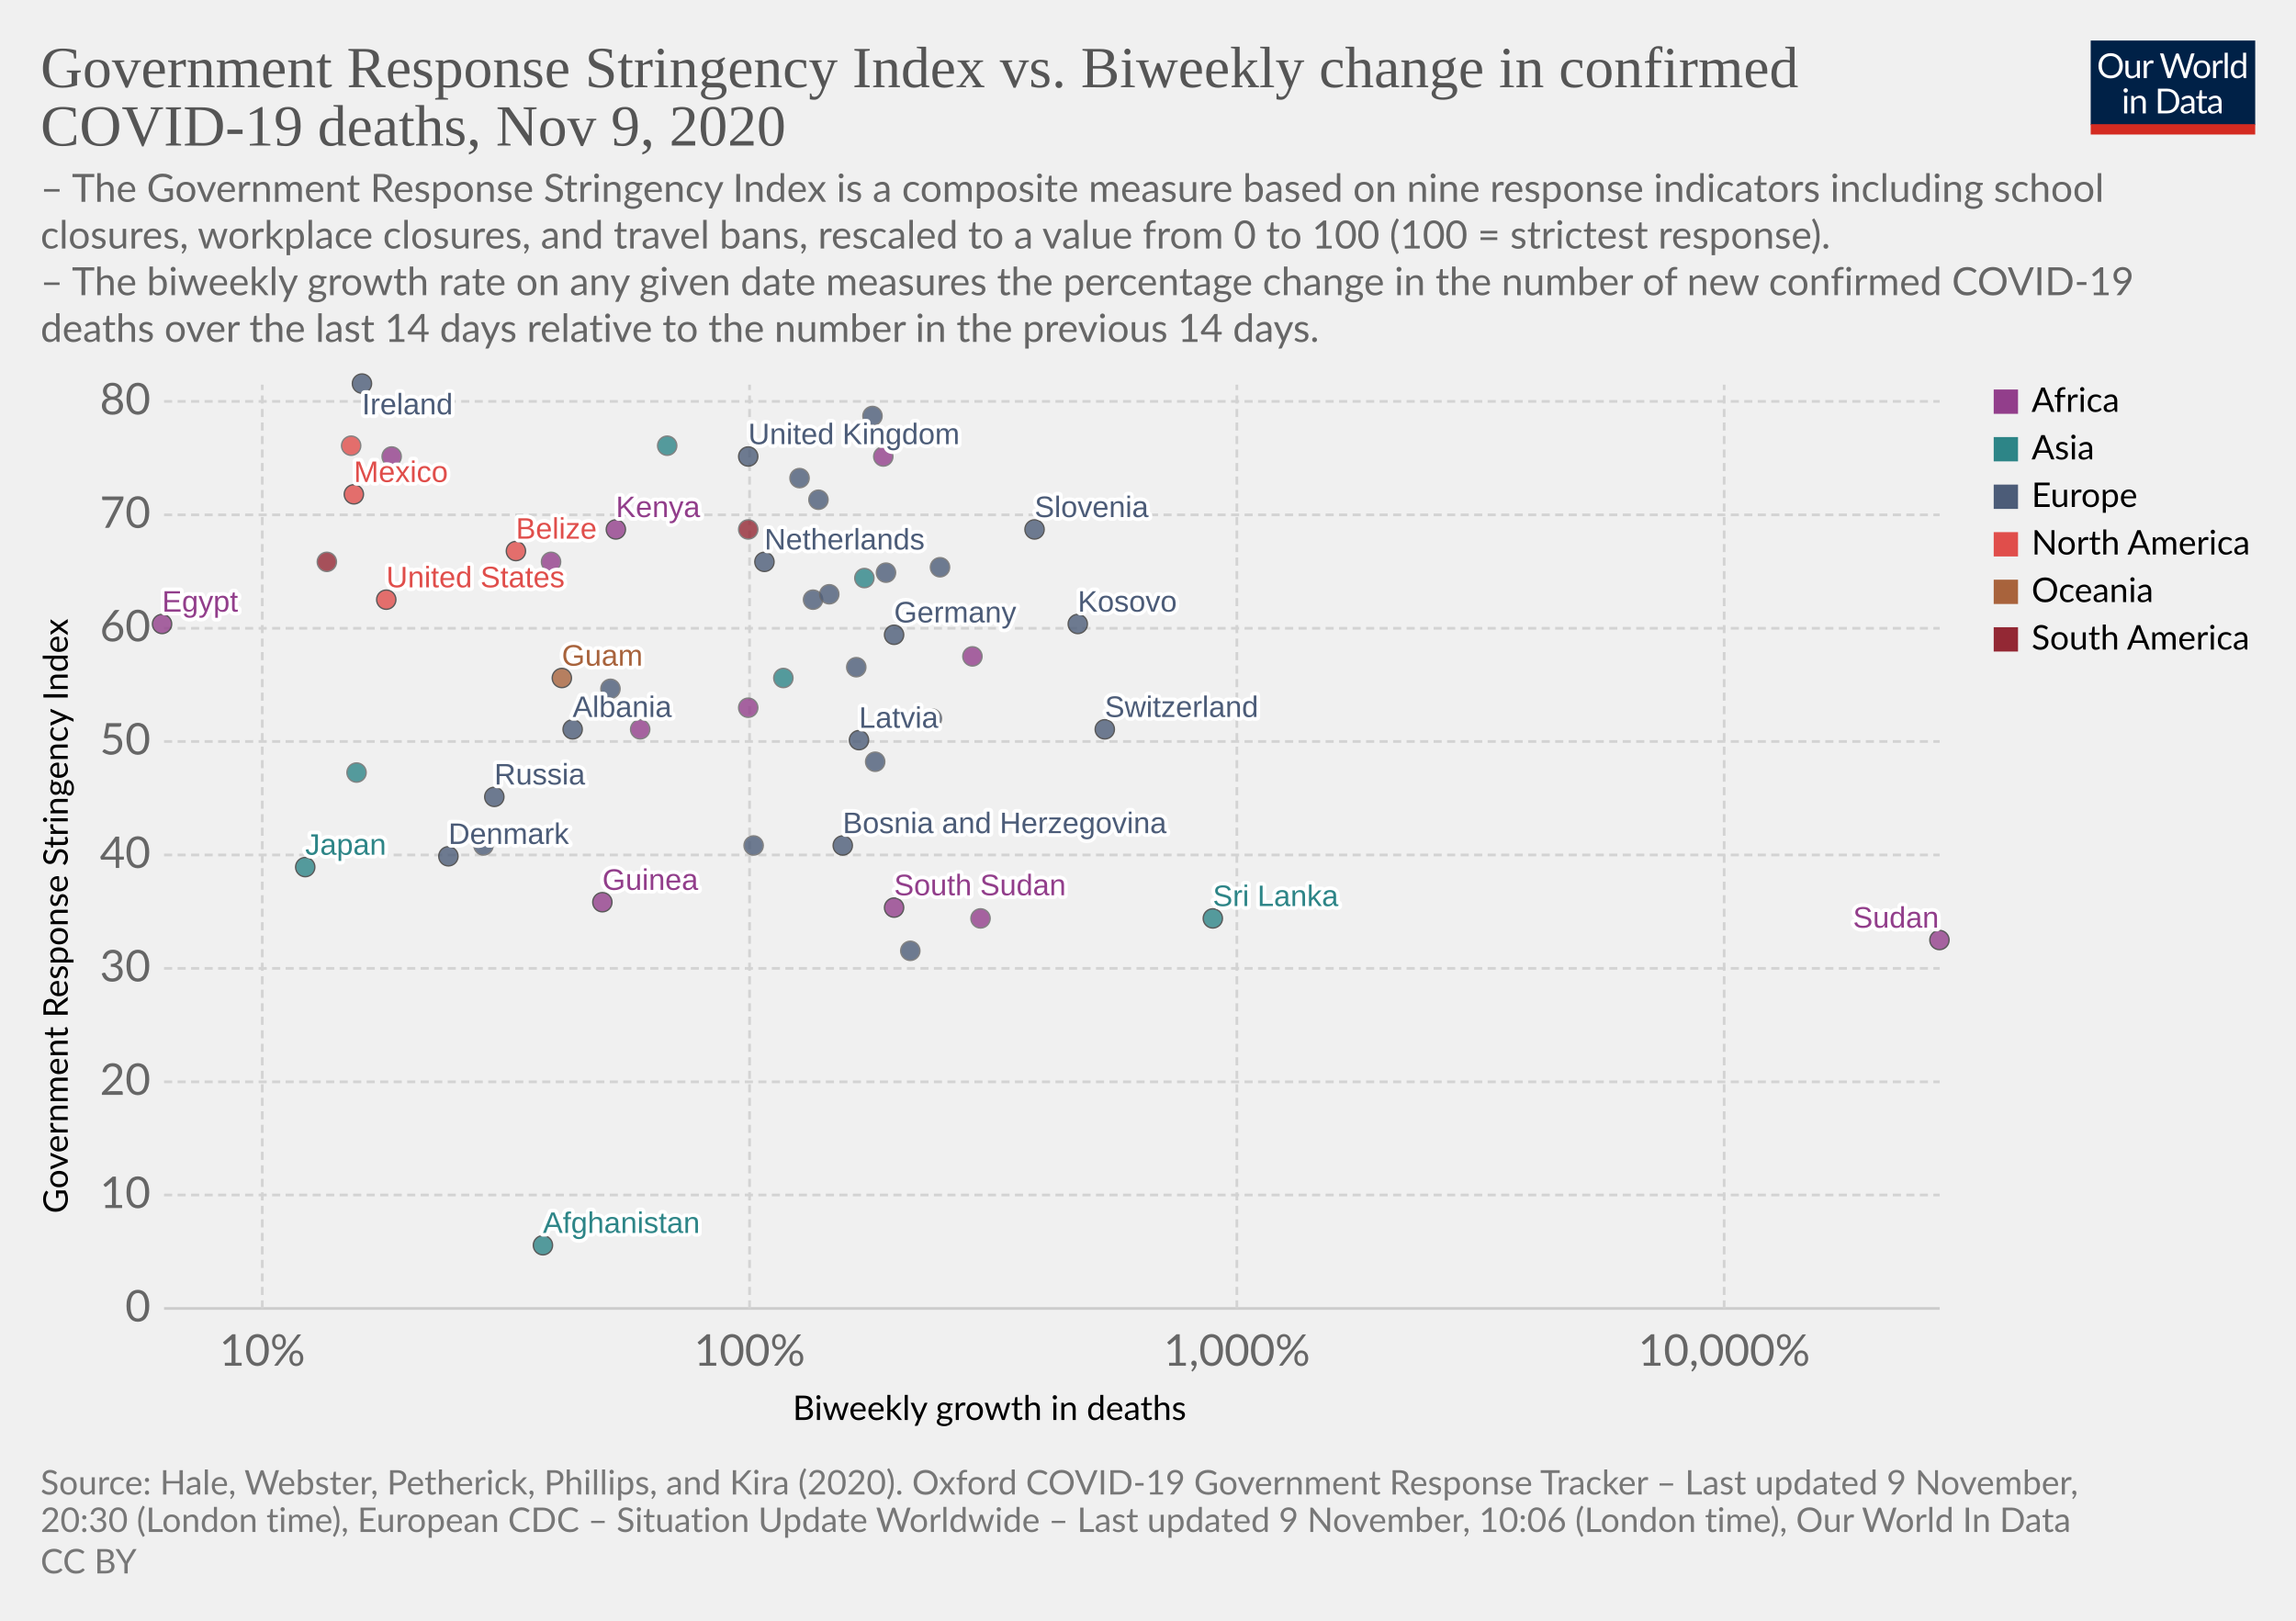
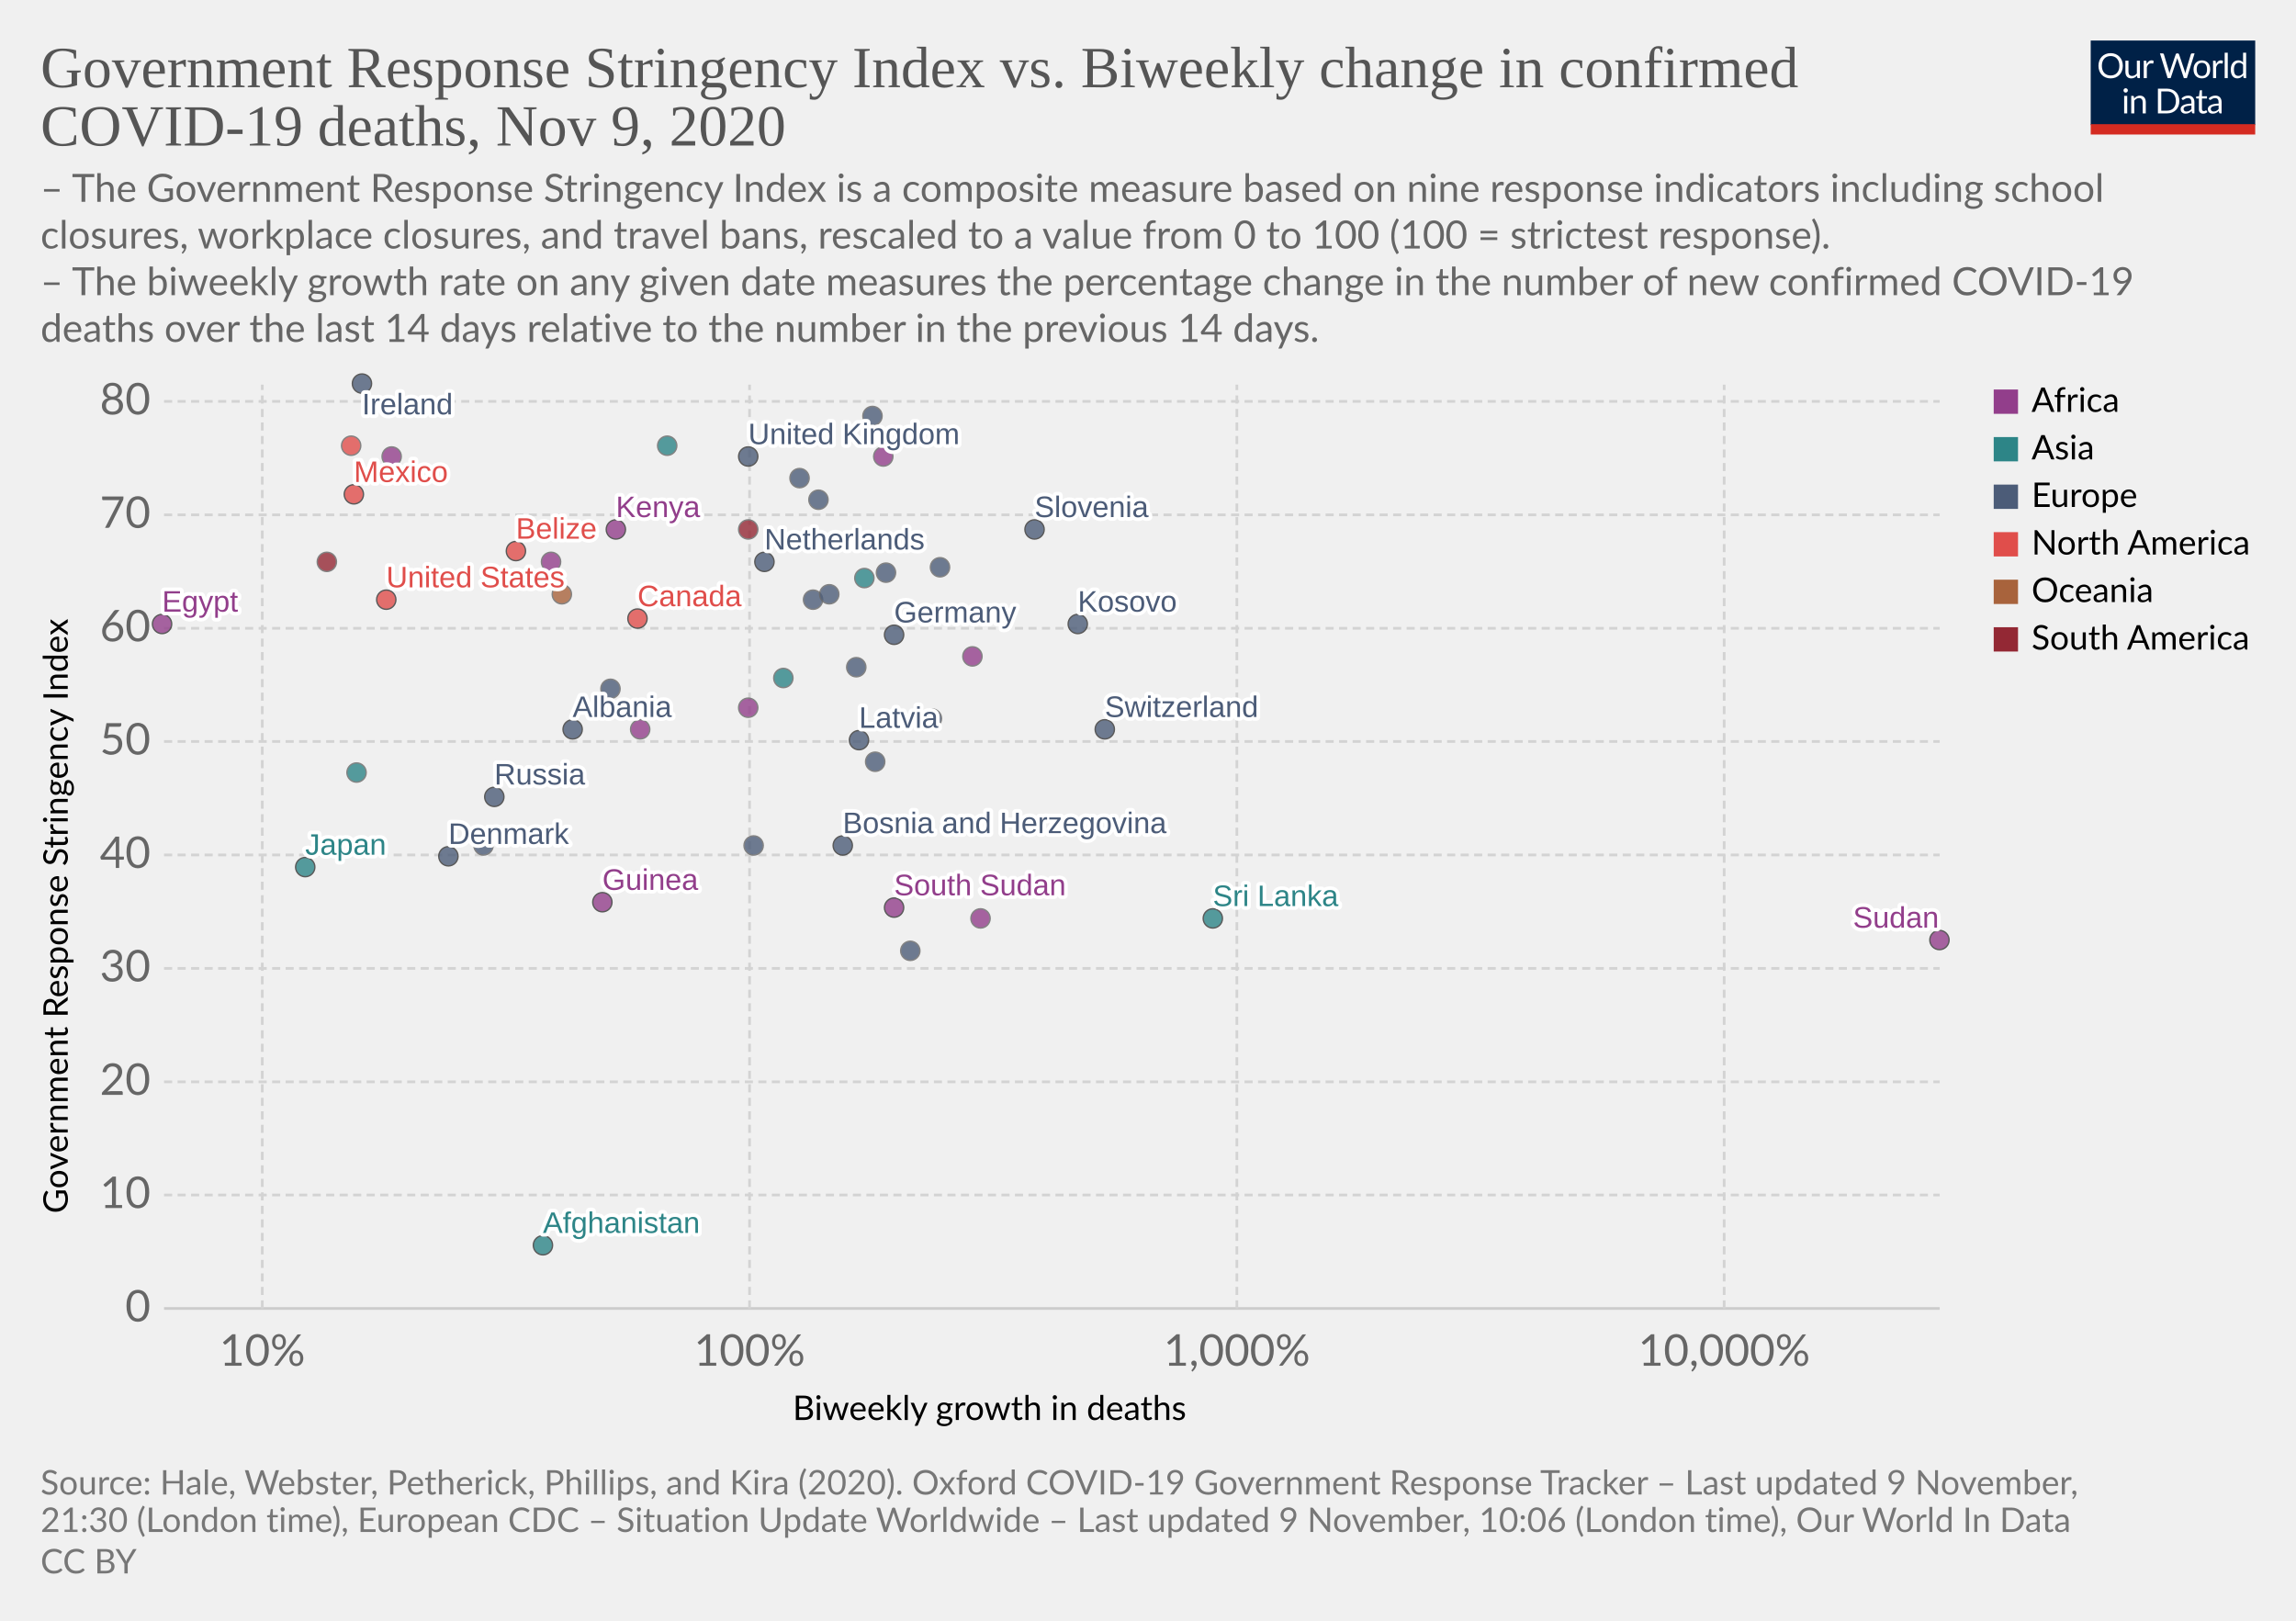
<svg xmlns="http://www.w3.org/2000/svg" version="1.1" style="background-color:#fff;-webkit-font-smoothing:antialiased" width="850" height="600" viewBox="0 0 850 600" font-family="Lato,'Helvetica Neue',Helvetica,Arial,sans-serif" font-size="18" text-rendering="optimizeLegibility">
  <g class="HeaderView">
    <g transform="matrix(.29 0 0 .29 774 15)">
      <svg width="210" height="120" viewBox="0 0 210 120" fill="none">
        <g clip-path="url(#clip0)">
          <path d="M0 0h210v107.89H0V0z" fill="#002147" />
          <path d="M40.98 32.25c0 2.36-.38 4.53-1.12 6.51a14.26 14.26 0 01-8.1 8.4c-1.9.78-4.02 1.17-6.34 1.17a16.6 16.6 0 01-6.33-1.17 14.31 14.31 0 01-8.08-8.4 18.29 18.29 0 01-1.12-6.51c0-2.36.38-4.53 1.12-6.5a14.32 14.32 0 018.07-8.44c1.92-.8 4.03-1.19 6.34-1.19 2.32 0 4.43.4 6.34 1.19 1.92.8 3.56 1.9 4.93 3.34a14.87 14.87 0 013.17 5.1 18.1 18.1 0 011.12 6.5zm-4.38 0c0-1.94-.26-3.68-.8-5.22a10.91 10.91 0 00-2.24-3.89 9.68 9.68 0 00-3.52-2.46 11.95 11.95 0 00-4.62-.86c-1.68 0-3.21.28-4.6.86a9.88 9.88 0 00-3.54 2.46 10.91 10.91 0 00-2.24 3.9c-.53 1.53-.8 3.27-.8 5.2 0 1.94.27 3.68.8 5.22a11.17 11.17 0 002.24 3.9 10.01 10.01 0 003.55 2.44c1.38.56 2.9.83 4.6.83 1.7 0 3.24-.27 4.61-.83a9.8 9.8 0 003.52-2.44 11.17 11.17 0 002.25-3.9c.53-1.54.8-3.28.8-5.21zm26.22-6.54V48H60.5c-.56 0-.9-.27-1.05-.81l-.31-2.4a12.45 12.45 0 01-3.26 2.6c-1.2.64-2.58.96-4.13.96-1.22 0-2.3-.2-3.24-.6a6.52 6.52 0 01-2.33-1.7 7.37 7.37 0 01-1.43-2.67c-.3-1.04-.46-2.2-.46-3.45V25.7h3.91v14.22c0 1.68.38 2.99 1.15 3.91.77.93 1.96 1.39 3.54 1.39 1.16 0 2.24-.27 3.23-.82a10.42 10.42 0 002.8-2.28V25.7h3.91zm8.61 4.47a9.94 9.94 0 012.6-3.56 5.64 5.64 0 013.76-1.3c.47 0 .92.05 1.34.15.44.1.83.27 1.17.49l-.3 2.92c-.09.37-.3.55-.66.55-.2 0-.5-.04-.9-.13a6.21 6.21 0 00-3.24.18c-.54.2-1.03.5-1.47.92-.42.4-.81.9-1.17 1.5-.33.58-.64 1.26-.92 2.02V48H67.7V25.71h2.25c.42 0 .72.08.88.25.16.16.27.44.33.83l.26 3.39zm61.16-13.7L122.75 48h-3.82l-7.99-24.05a21.95 21.95 0 01-.42-1.58 38.36 38.36 0 01-.44 1.58L102.05 48h-3.83L88.4 16.47h3.54c.38 0 .7.1.95.29.26.2.43.43.5.73l6.52 21.9c.1.4.2.83.28 1.28.1.46.2.94.29 1.46l.3-1.46c.12-.47.25-.9.38-1.27l7.41-21.91c.1-.25.26-.48.51-.69.27-.22.58-.33.95-.33h1.23c.38 0 .69.1.92.29.24.2.41.43.53.73l7.4 21.9a28.4 28.4 0 01.68 2.62 29.52 29.52 0 01.52-2.61l6.54-21.91c.07-.27.23-.5.48-.7.27-.21.58-.32.95-.32h3.32zm9.35 8.88c1.63 0 3.1.27 4.4.82a9.43 9.43 0 015.46 5.94c.5 1.4.74 2.98.74 4.73 0 1.76-.25 3.34-.74 4.75a9.43 9.43 0 01-5.46 5.92c-1.3.52-2.77.79-4.4.79-1.64 0-3.12-.27-4.44-.8a9.42 9.42 0 01-3.35-2.3c-.92-1-1.63-2.2-2.13-3.61-.49-1.41-.73-3-.73-4.75s.24-3.33.73-4.73c.5-1.43 1.2-2.64 2.13-3.63a9.4 9.4 0 013.35-2.31c1.32-.55 2.8-.82 4.44-.82zm0 19.89c2.2 0 3.84-.73 4.93-2.2 1.08-1.48 1.63-3.54 1.63-6.18 0-2.66-.55-4.72-1.63-6.2-1.09-1.49-2.73-2.23-4.93-2.23-1.12 0-2.09.2-2.93.57a5.7 5.7 0 00-2.06 1.65 7.5 7.5 0 00-1.24 2.67c-.26 1.04-.4 2.22-.4 3.54 0 2.64.55 4.7 1.64 6.18 1.1 1.47 2.76 2.2 4.99 2.2zm17.97-15.07a9.94 9.94 0 012.6-3.56 5.64 5.64 0 013.76-1.3c.47 0 .91.05 1.34.15.44.1.83.27 1.16.49l-.28 2.92c-.09.37-.31.55-.66.55-.2 0-.5-.04-.9-.13a6.2 6.2 0 00-3.24.18c-.54.2-1.03.5-1.47.92-.43.4-.82.9-1.17 1.5a13.1 13.1 0 00-.92 2.02V48h-3.94V25.71h2.24c.43 0 .72.08.88.25.17.16.28.44.33.83l.27 3.39zm15.04-14.59V48h-3.92V15.6h3.92zm19.55 15.43a6.22 6.22 0 00-2.38-2.05 6.7 6.7 0 00-2.86-.6c-2.07 0-3.66.75-4.77 2.23-1.12 1.48-1.68 3.6-1.68 6.33 0 1.46.13 2.7.38 3.74a7.29 7.29 0 001.1 2.56 4.35 4.35 0 001.78 1.45c.7.3 1.5.46 2.4.46 1.29 0 2.41-.3 3.36-.88a9.6 9.6 0 002.67-2.49V31.02zm3.91-15.43V48h-2.33c-.56 0-.9-.27-1.06-.81l-.35-2.71a12.13 12.13 0 01-3.25 2.77 8.28 8.28 0 01-4.23 1.06 7.31 7.31 0 01-6.14-2.9c-.73-.96-1.3-2.15-1.69-3.57a18.35 18.35 0 01.07-9.48 11.29 11.29 0 011.89-3.7 8.7 8.7 0 017.06-3.34 7.96 7.96 0 016.12 2.62V15.59h3.91zM46.61 70.71V93H42.7V70.71h3.91zm.84-7c0 .39-.08.75-.24 1.09a2.81 2.81 0 01-1.52 1.47 2.67 2.67 0 01-2.16 0 2.9 2.9 0 01-1.45-1.47 2.67 2.67 0 010-2.16c.15-.35.35-.65.6-.9.25-.27.53-.47.85-.62a2.67 2.67 0 012.16 0c.35.15.65.35.9.62.27.25.47.55.62.9.16.34.24.7.24 1.08zm7.97 10.24c.49-.54 1-1.04 1.54-1.48a9.85 9.85 0 013.66-1.84 8.96 8.96 0 015.43.35c.94.4 1.72.97 2.33 1.71a7.36 7.36 0 011.43 2.67c.32 1.04.49 2.19.49 3.45V93h-3.94V78.81c0-1.69-.4-3-1.17-3.92-.76-.93-1.93-1.4-3.5-1.4a6.6 6.6 0 00-3.25.83c-1 .56-1.92 1.31-2.77 2.27V93h-3.94V70.71h2.35c.56 0 .9.28 1.04.82l.3 2.42zm57.7 3.3c0 2.36-.37 4.5-1.11 6.44a14.3 14.3 0 01-3.17 4.98 14.1 14.1 0 01-4.93 3.2c-1.9.76-4.02 1.13-6.33 1.13H85.8V61.47h11.77c2.31 0 4.42.39 6.33 1.15a13.8 13.8 0 018.1 8.18 17.75 17.75 0 011.12 6.45zm-4.37 0c0-1.94-.26-3.67-.8-5.2a10.94 10.94 0 00-2.23-3.87 9.57 9.57 0 00-3.53-2.42 12.23 12.23 0 00-4.61-.83h-7.5v24.62h7.5c1.7 0 3.24-.28 4.61-.84a9.7 9.7 0 003.53-2.4 10.94 10.94 0 002.24-3.87c.53-1.53.8-3.26.8-5.2zm19.8 5.72c-1.8.06-3.34.2-4.62.44-1.26.22-2.3.51-3.1.88-.8.36-1.37.8-1.74 1.3-.35.5-.53 1.05-.53 1.67 0 .58.1 1.1.3 1.52a3 3 0 00.76 1.05c.34.27.73.46 1.17.6.45.11.94.17 1.45.17a7.28 7.28 0 003.5-.81 11.95 11.95 0 002.82-2.2v-4.62zm-12.65-9.11a12.73 12.73 0 013.98-2.66c1.43-.59 3-.88 4.73-.88 1.25 0 2.36.2 3.33.61a6.81 6.81 0 013.94 4.38c.33 1.04.5 2.19.5 3.43V93h-1.74a1.8 1.8 0 01-.88-.18c-.2-.13-.36-.38-.48-.74l-.44-2.12c-.59.55-1.16 1.03-1.72 1.46a9.48 9.48 0 01-3.74 1.7c-.69.15-1.46.23-2.3.23-.87 0-1.69-.12-2.45-.35a5.34 5.34 0 01-3.34-2.93 6.64 6.64 0 01-.49-2.64c0-.88.25-1.72.73-2.53a6.33 6.33 0 012.35-2.17c1.09-.63 2.5-1.15 4.25-1.54 1.75-.41 3.89-.65 6.42-.7v-1.75c0-1.73-.37-3.03-1.12-3.91-.75-.9-1.84-1.34-3.28-1.34-.97 0-1.78.12-2.44.37-.64.23-1.2.5-1.7.81l-1.23.82c-.33.23-.67.35-1 .35-.27 0-.5-.07-.69-.2a2.1 2.1 0 01-.48-.53l-.7-1.25zm27.67 19.5c-1.76 0-3.12-.5-4.07-1.48-.94-.98-1.41-2.4-1.41-4.25V74h-2.68a.9.9 0 01-.6-.2c-.16-.14-.24-.36-.24-.66v-1.56l3.65-.46.9-6.89a.9.9 0 01.29-.52.88.88 0 01.62-.22H142v7.67h6.44V74H142v13.38c0 .94.22 1.63.68 2.09.45.45 1.04.68 1.76.68a3.21 3.21 0 001.85-.53l.55-.35c.16-.12.3-.18.41-.18.2 0 .4.13.55.38l1.15 1.87a7.45 7.45 0 01-2.44 1.5c-.96.35-1.94.52-2.95.52zm19.68-10.4c-1.8.07-3.34.21-4.62.45-1.26.22-2.3.51-3.1.88-.8.36-1.37.8-1.74 1.3-.35.5-.53 1.05-.53 1.67 0 .58.1 1.1.3 1.52.18.42.44.77.76 1.05.34.27.73.46 1.17.6.45.11.94.17 1.45.17a7.3 7.3 0 003.5-.81 12.04 12.04 0 002.82-2.2v-4.62zm-12.65-9.1a12.72 12.72 0 013.99-2.66c1.42-.59 3-.88 4.72-.88 1.25 0 2.36.2 3.33.61a6.81 6.81 0 013.94 4.38c.33 1.04.5 2.19.5 3.43V93h-1.74a1.8 1.8 0 01-.88-.18c-.2-.13-.36-.38-.48-.74l-.44-2.12c-.59.55-1.16 1.03-1.72 1.46a9.48 9.48 0 01-3.74 1.7c-.69.15-1.46.23-2.3.23-.87 0-1.69-.12-2.45-.35a5.33 5.33 0 01-3.34-2.93 6.62 6.62 0 01-.49-2.64c0-.88.25-1.72.73-2.53a6.33 6.33 0 012.35-2.17c1.09-.63 2.5-1.15 4.25-1.54a31.2 31.2 0 016.42-.7v-1.75c0-1.73-.37-3.03-1.12-3.91-.75-.9-1.84-1.34-3.28-1.34-.97 0-1.78.12-2.44.37-.64.23-1.2.5-1.7.81-.46.3-.87.57-1.22.82-.34.23-.68.35-1.02.35-.26 0-.49-.07-.68-.2a1.88 1.88 0 01-.48-.53l-.7-1.25z" fill="#fff" />
          <path fill="#D42B21" d="M0 106.79h210V120H0z" />
        </g>
        <defs>
          <clipPath id="clip0">
            <path fill="#fff" d="M0 0h210v120H0z" />
          </clipPath>
        </defs>
      </svg>
    </g>
    <a href="https://ourworldindata.org/grapher/stringency-index-vs-biweekly-covid-deaths?time=latest" target="_blank" rel="noopener" font-family="&quot;Playfair Display&quot;,Georgia,&quot;Times New Roman&quot;,serif">
      <text font-size="21.6" x="15" y="32.3" fill="#555">
        <tspan x="15" y="32.28">Government Response Stringency Index vs. Biweekly change in confirmed</tspan>
        <tspan x="15" y="53.88">COVID-19 deaths, Nov 9, 2020</tspan>
      </text>
    </a>
    <text font-size="14.4" x="15" y="74.7" fill="#666">
      <tspan x="15" y="74.72">– The Government Response Stringency Index is a composite measure based on nine response indicators including school</tspan>
      <tspan x="15" y="92">closures, workplace closures, and travel bans, rescaled to a value from 0 to 100 (100 = strictest response).</tspan>
      <tspan x="15" y="109.28"> – The biweekly growth rate on any given date measures the percentage change in the number of new confirmed COVID-19</tspan>
      <tspan x="15" y="126.56">deaths over the last 14 days relative to the number in the previous 14 days.</tspan>
    </text>
  </g>
  <g class="ScatterPlot">
    <g class="DualAxisView">
      <g class="HorizontalAxis">
        <text font-size="12.6" x="293.5" y="525.7">
          <tspan x="293.47" y="525.68">Biweekly growth in deaths</tspan>
        </text>
        <text x="97.1" y="505.6" fill="#666" text-anchor="middle" font-size="16.2">10%</text>
        <text x="277.5" y="505.6" fill="#666" text-anchor="middle" font-size="16.2">100%</text>
        <text x="457.9" y="505.6" fill="#666" text-anchor="middle" font-size="16.2">1,000%</text>
        <text x="638.3" y="505.6" fill="#666" text-anchor="middle" font-size="16.2">10,000%</text>
      </g>
      <g class="VerticalAxis">
        <text font-size="12.6" x="-449.2" y="25.1" transform="rotate(-90)">
          <tspan x="-449.2" y="25.08">Government Response Stringency Index</tspan>
        </text>
        <text x="55.74" y="484.4" fill="#666" dominant-baseline="middle" text-anchor="end" font-size="16.2">0</text>
        <text x="55.74" y="442.4" fill="#666" dominant-baseline="middle" text-anchor="end" font-size="16.2">10</text>
        <text x="55.74" y="400.5" fill="#666" dominant-baseline="middle" text-anchor="end" font-size="16.2">20</text>
        <text x="55.74" y="358.5" fill="#666" dominant-baseline="middle" text-anchor="end" font-size="16.2">30</text>
        <text x="55.74" y="316.5" fill="#666" dominant-baseline="middle" text-anchor="end" font-size="16.2">40</text>
        <text x="55.74" y="274.5" fill="#666" dominant-baseline="middle" text-anchor="end" font-size="16.2">50</text>
        <text x="55.74" y="232.6" fill="#666" dominant-baseline="middle" text-anchor="end" font-size="16.2">60</text>
        <text x="55.74" y="190.6" fill="#666" dominant-baseline="middle" text-anchor="end" font-size="16.2">70</text>
        <text x="55.74" y="148.6" fill="#666" dominant-baseline="middle" text-anchor="end" font-size="16.2">80</text>
      </g>
      <g class="AxisGridLines horizontalLines">
        <path stroke="#ccc" d="M60.74 484.4h657.35" />
        <path stroke="#d3d3d3" stroke-dasharray="3,2" d="M60.74 442.4h657.35M60.74 400.5h657.35M60.74 358.5h657.35M60.74 316.5h657.35M60.74 274.5h657.35M60.74 232.6h657.35M60.74 190.6h657.35M60.74 148.6h657.35" />
      </g>
      <g class="AxisGridLines verticalLines" stroke="#d3d3d3" stroke-dasharray="3,2">
        <path d="M97.1 484.4v-342M277.5 484.4v-342M457.9 484.4v-342M638.3 484.4v-342" />
      </g>
    </g>
    <g class="PointsWithLabels clickable" clip-path="url(#a)" font-family="Arial, sans-serif">
      <path fill="rgba(255,255,255,0)" d="M60.74 142.4h657.35v342H60.74z" />
      <defs>
        <clipPath id="a">
          <path d="M50.74 132.4h677.35v362H50.74z" />
        </clipPath>
      </defs>
      <g class="key-United-Kingdom_0">
        <circle cx="277" cy="169" r="3.57" fill="#4C5C78" opacity=".8" stroke="#333" stroke-width=".5" />
      </g>
      <g class="key-Ireland_0">
        <circle cx="134" cy="142" r="3.57" fill="#4C5C78" opacity=".8" stroke="#333" stroke-width=".5" />
      </g>
      <g class="key-France_0">
        <circle cx="323" cy="154" r="3.57" fill="#4C5C78" opacity=".8" stroke="#666" stroke-width=".5" />
      </g>
      <g class="key-Netherlands_0">
        <circle cx="283" cy="208" r="3.57" fill="#4C5C78" opacity=".8" stroke="#333" stroke-width=".5" />
      </g>
      <g class="key-Germany_0">
        <circle cx="331" cy="235" r="3.57" fill="#4C5C78" opacity=".8" stroke="#333" stroke-width=".5" />
      </g>
      <g class="key-Switzerland_0">
        <circle cx="409" cy="270" r="3.57" fill="#4C5C78" opacity=".8" stroke="#333" stroke-width=".5" />
      </g>
      <g class="key-Italy_0">
        <circle cx="348" cy="210" r="3.57" fill="#4C5C78" opacity=".8" stroke="#666" stroke-width=".5" />
      </g>
      <g class="key-Poland_0">
        <circle cx="303" cy="185" r="3.57" fill="#4C5C78" opacity=".8" stroke="#666" stroke-width=".5" />
      </g>
      <g class="key-Russia_0">
        <circle cx="183" cy="295" r="3.57" fill="#4C5C78" opacity=".8" stroke="#333" stroke-width=".5" />
      </g>
      <g class="key-United-States_0">
        <circle cx="143" cy="222" r="3.57" fill="#E04E4B" opacity=".8" stroke="#333" stroke-width=".5" />
      </g>
      <g class="key-Japan_0">
        <circle cx="113" cy="321" r="3.57" fill="#2D8587" opacity=".8" stroke="#333" stroke-width=".5" />
      </g>
      <g class="key-Afghanistan_0">
        <circle cx="201" cy="461" r="3.57" fill="#2D8587" opacity=".8" stroke="#333" stroke-width=".5" />
      </g>
      <g class="key-Albania_0">
        <circle cx="212" cy="270" r="3.57" fill="#4C5C78" opacity=".8" stroke="#333" stroke-width=".5" />
      </g>
      <g class="key-Algeria_0">
        <circle cx="145" cy="169" r="3.57" fill="#923E8B" opacity=".8" stroke="#666" stroke-width=".5" />
      </g>
      <g class="key-Austria_0">
        <circle cx="328" cy="212" r="3.57" fill="#4C5C78" opacity=".8" stroke="#666" stroke-width=".5" />
      </g>
      <g class="key-Azerbaijan_0">
        <circle cx="320" cy="214" r="3.57" fill="#2D8587" opacity=".8" stroke="#666" stroke-width=".5" />
      </g>
      <g class="key-Luxembourg_0">
        <circle cx="317" cy="247" r="3.57" fill="#4C5C78" opacity=".8" stroke="#666" stroke-width=".5" />
      </g>
      <g class="key-Suriname_0">
        <circle cx="277" cy="196" r="3.57" fill="#932834" opacity=".8" stroke="#666" stroke-width=".5" />
      </g>
      <g class="key-Guam_0">
-         <circle cx="208" cy="251" r="3.57" fill="#A8633C" opacity=".8" stroke="#333" stroke-width=".5" />
+         <circle cx="208" cy="220" r="3.57" fill="#A8633C" opacity=".8" stroke="#666" stroke-width=".5" />
      </g>
      <g class="key-South-Sudan_0">
        <circle cx="331" cy="336" r="3.57" fill="#923E8B" opacity=".8" stroke="#333" stroke-width=".5" />
      </g>
      <g class="key-Kosovo_0">
        <circle cx="399" cy="231" r="3.57" fill="#4C5C78" opacity=".8" stroke="#333" stroke-width=".5" />
      </g>
      <g class="key-Mexico_0">
        <circle cx="131" cy="183" r="3.57" fill="#E04E4B" opacity=".8" stroke="#333" stroke-width=".5" />
      </g>
      <g class="key-Mali_0">
        <circle cx="363" cy="340" r="3.57" fill="#923E8B" opacity=".8" stroke="#666" stroke-width=".5" />
      </g>
      <g class="key-Lithuania_0">
        <circle cx="301" cy="222" r="3.57" fill="#4C5C78" opacity=".8" stroke="#666" stroke-width=".5" />
      </g>
      <g class="key-Latvia_0">
        <circle cx="318" cy="274" r="3.57" fill="#4C5C78" opacity=".8" stroke="#333" stroke-width=".5" />
      </g>
      <g class="key-Kenya_0">
        <circle cx="228" cy="196" r="3.57" fill="#923E8B" opacity=".8" stroke="#333" stroke-width=".5" />
      </g>
      <g class="key-Jordan_0">
        <circle cx="247" cy="165" r="3.57" fill="#2D8587" opacity=".8" stroke="#666" stroke-width=".5" />
      </g>
      <g class="key-Belize_0">
        <circle cx="191" cy="204" r="3.57" fill="#E04E4B" opacity=".8" stroke="#333" stroke-width=".5" />
      </g>
      <g class="key-Bosnia-and-Herzegovina_0">
        <circle cx="312" cy="313" r="3.57" fill="#4C5C78" opacity=".8" stroke="#333" stroke-width=".5" />
      </g>
      <g class="key-Botswana_0">
        <circle cx="277" cy="262" r="3.57" fill="#923E8B" opacity=".8" stroke="#666" stroke-width=".5" />
      </g>
      <g class="key-Bulgaria_0">
        <circle cx="324" cy="282" r="3.57" fill="#4C5C78" opacity=".8" stroke="#666" stroke-width=".5" />
+       </g>
+       <g class="key-Canada_0">
+         <circle cx="236" cy="229" r="3.57" fill="#E04E4B" opacity=".8" stroke="#333" stroke-width=".5" />
      </g>
      <g class="key-Serbia_0">
        <circle cx="345" cy="266" r="3.57" fill="#4C5C78" opacity=".8" stroke="#666" stroke-width=".5" />
      </g>
      <g class="key-Romania_0">
        <circle cx="226" cy="255" r="3.57" fill="#4C5C78" opacity=".8" stroke="#666" stroke-width=".5" />
      </g>
      <g class="key-Portugal_0">
        <circle cx="307" cy="220" r="3.57" fill="#4C5C78" opacity=".8" stroke="#666" stroke-width=".5" />
      </g>
      <g class="key-Nigeria_0">
        <circle cx="237" cy="270" r="3.57" fill="#923E8B" opacity=".8" stroke="#666" stroke-width=".5" />
      </g>
      <g class="key-Morocco_0">
        <circle cx="204" cy="208" r="3.57" fill="#923E8B" opacity=".8" stroke="#666" stroke-width=".5" />
      </g>
      <g class="key-Denmark_0">
        <circle cx="166" cy="317" r="3.57" fill="#4C5C78" opacity=".8" stroke="#333" stroke-width=".5" />
      </g>
      <g class="key-Czech-Republic_0">
        <circle cx="296" cy="177" r="3.57" fill="#4C5C78" opacity=".8" stroke="#666" stroke-width=".5" />
      </g>
      <g class="key-Croatia_0">
        <circle cx="337" cy="352" r="3.57" fill="#4C5C78" opacity=".8" stroke="#666" stroke-width=".5" />
      </g>
      <g class="key-Colombia_0">
        <circle cx="121" cy="208" r="3.57" fill="#932834" opacity=".8" stroke="#666" stroke-width=".5" />
      </g>
      <g class="key-Egypt_0">
        <circle cx="60" cy="231" r="3.57" fill="#923E8B" opacity=".8" stroke="#333" stroke-width=".5" />
      </g>
      <g class="key-Uganda_0">
        <circle cx="360" cy="243" r="3.57" fill="#923E8B" opacity=".8" stroke="#666" stroke-width=".5" />
      </g>
      <g class="key-Tunisia_0">
        <circle cx="327" cy="169" r="3.57" fill="#923E8B" opacity=".8" stroke="#666" stroke-width=".5" />
      </g>
      <g class="key-United-Arab-Emirates_0">
        <circle cx="132" cy="286" r="3.57" fill="#2D8587" opacity=".8" stroke="#666" stroke-width=".5" />
      </g>
      <g class="key-Sudan_0">
        <circle cx="718" cy="348" r="3.57" fill="#923E8B" opacity=".8" stroke="#333" stroke-width=".5" />
      </g>
      <g class="key-Slovenia_0">
        <circle cx="383" cy="196" r="3.57" fill="#4C5C78" opacity=".8" stroke="#333" stroke-width=".5" />
      </g>
      <g class="key-Hungary_0">
        <circle cx="279" cy="313" r="3.57" fill="#4C5C78" opacity=".8" stroke="#666" stroke-width=".5" />
      </g>
      <g class="key-Honduras_0">
        <circle cx="130" cy="165" r="3.57" fill="#E04E4B" opacity=".8" stroke="#666" stroke-width=".5" />
      </g>
      <g class="key-Sri-Lanka_0">
        <circle cx="449" cy="340" r="3.57" fill="#2D8587" opacity=".8" stroke="#333" stroke-width=".5" />
      </g>
      <g class="key-Guinea_0">
        <circle cx="223" cy="334" r="3.57" fill="#923E8B" opacity=".8" stroke="#333" stroke-width=".5" />
      </g>
      <g class="key-Georgia_0">
        <circle cx="290" cy="251" r="3.57" fill="#2D8587" opacity=".8" stroke="#666" stroke-width=".5" />
      </g>
      <g class="key-Finland_0">
        <circle cx="179" cy="313" r="3.57" fill="#4C5C78" opacity=".8" stroke="#666" stroke-width=".5" />
      </g>
      <g class="backgroundLabels" fill="#333" font-size="11" font-weight="400">
        <text x="277" y="164.43" fill="#fff" stroke="#fff" stroke-linecap="round" stroke-linejoin="round" stroke-width=".25em">United Kingdom</text>
        <text x="277" y="164.43" fill="#4C5C78">United Kingdom</text>
        <text x="134" y="153.4" fill="#fff" stroke="#fff" stroke-linecap="round" stroke-linejoin="round" stroke-width=".25em">Ireland</text>
        <text x="134" y="153.4" fill="#4C5C78">Ireland</text>
        <text x="283" y="203.43" fill="#fff" stroke="#fff" stroke-linecap="round" stroke-linejoin="round" stroke-width=".25em">Netherlands</text>
        <text x="283" y="203.43" fill="#4C5C78">Netherlands</text>
        <text x="331" y="230.43" fill="#fff" stroke="#fff" stroke-linecap="round" stroke-linejoin="round" stroke-width=".25em">Germany</text>
        <text x="331" y="230.43" fill="#4C5C78">Germany</text>
        <text x="409" y="265.43" fill="#fff" stroke="#fff" stroke-linecap="round" stroke-linejoin="round" stroke-width=".25em">Switzerland</text>
        <text x="409" y="265.43" fill="#4C5C78">Switzerland</text>
        <text x="183" y="290.43" fill="#fff" stroke="#fff" stroke-linecap="round" stroke-linejoin="round" stroke-width=".25em">Russia</text>
        <text x="183" y="290.43" fill="#4C5C78">Russia</text>
        <text x="143" y="217.43" fill="#fff" stroke="#fff" stroke-linecap="round" stroke-linejoin="round" stroke-width=".25em">United States</text>
        <text x="143" y="217.43" fill="#E04E4B">United States</text>
        <text x="113" y="316.43" fill="#fff" stroke="#fff" stroke-linecap="round" stroke-linejoin="round" stroke-width=".25em">Japan</text>
        <text x="113" y="316.43" fill="#2D8587">Japan</text>
        <text x="201" y="456.43" fill="#fff" stroke="#fff" stroke-linecap="round" stroke-linejoin="round" stroke-width=".25em">Afghanistan</text>
        <text x="201" y="456.43" fill="#2D8587">Afghanistan</text>
        <text x="212" y="265.43" fill="#fff" stroke="#fff" stroke-linecap="round" stroke-linejoin="round" stroke-width=".25em">Albania</text>
        <text x="212" y="265.43" fill="#4C5C78">Albania</text>
-         <text x="208" y="246.43" fill="#fff" stroke="#fff" stroke-linecap="round" stroke-linejoin="round" stroke-width=".25em">Guam</text>
-         <text x="208" y="246.43" fill="#A8633C">Guam</text>
        <text x="331" y="331.43" fill="#fff" stroke="#fff" stroke-linecap="round" stroke-linejoin="round" stroke-width=".25em">South Sudan</text>
        <text x="331" y="331.43" fill="#923E8B">South Sudan</text>
        <text x="399" y="226.43" fill="#fff" stroke="#fff" stroke-linecap="round" stroke-linejoin="round" stroke-width=".25em">Kosovo</text>
        <text x="399" y="226.43" fill="#4C5C78">Kosovo</text>
        <text x="131" y="178.43" fill="#fff" stroke="#fff" stroke-linecap="round" stroke-linejoin="round" stroke-width=".25em">Mexico</text>
        <text x="131" y="178.43" fill="#E04E4B">Mexico</text>
        <text x="318" y="269.43" fill="#fff" stroke="#fff" stroke-linecap="round" stroke-linejoin="round" stroke-width=".25em">Latvia</text>
        <text x="318" y="269.43" fill="#4C5C78">Latvia</text>
        <text x="228" y="191.43" fill="#fff" stroke="#fff" stroke-linecap="round" stroke-linejoin="round" stroke-width=".25em">Kenya</text>
        <text x="228" y="191.43" fill="#923E8B">Kenya</text>
        <text x="191" y="199.43" fill="#fff" stroke="#fff" stroke-linecap="round" stroke-linejoin="round" stroke-width=".25em">Belize</text>
        <text x="191" y="199.43" fill="#E04E4B">Belize</text>
        <text x="312" y="308.43" fill="#fff" stroke="#fff" stroke-linecap="round" stroke-linejoin="round" stroke-width=".25em">Bosnia and Herzegovina</text>
        <text x="312" y="308.43" fill="#4C5C78">Bosnia and Herzegovina</text>
+         <text x="236" y="224.43" fill="#fff" stroke="#fff" stroke-linecap="round" stroke-linejoin="round" stroke-width=".25em">Canada</text>
+         <text x="236" y="224.43" fill="#E04E4B">Canada</text>
        <text x="166" y="312.43" fill="#fff" stroke="#fff" stroke-linecap="round" stroke-linejoin="round" stroke-width=".25em">Denmark</text>
        <text x="166" y="312.43" fill="#4C5C78">Denmark</text>
        <text x="60" y="226.43" fill="#fff" stroke="#fff" stroke-linecap="round" stroke-linejoin="round" stroke-width=".25em">Egypt</text>
        <text x="60" y="226.43" fill="#923E8B">Egypt</text>
        <text x="685.99" y="343.43" fill="#fff" stroke="#fff" stroke-linecap="round" stroke-linejoin="round" stroke-width=".25em">Sudan</text>
        <text x="685.99" y="343.43" fill="#923E8B">Sudan</text>
        <text x="383" y="191.43" fill="#fff" stroke="#fff" stroke-linecap="round" stroke-linejoin="round" stroke-width=".25em">Slovenia</text>
        <text x="383" y="191.43" fill="#4C5C78">Slovenia</text>
        <text x="449" y="335.43" fill="#fff" stroke="#fff" stroke-linecap="round" stroke-linejoin="round" stroke-width=".25em">Sri Lanka</text>
        <text x="449" y="335.43" fill="#2D8587">Sri Lanka</text>
        <text x="223" y="329.43" fill="#fff" stroke="#fff" stroke-linecap="round" stroke-linejoin="round" stroke-width=".25em">Guinea</text>
        <text x="223" y="329.43" fill="#923E8B">Guinea</text>
      </g>
    </g>
    <g class="ScatterColorLegend clickable" cursor="pointer">
      <g class="legendMark">
        <path fill="#923E8B" d="M738.09 144.2h9v9h-9z" />
        <text font-size="12.6" x="752.1" y="152.5">
          <tspan x="752.09" y="152.48">Africa</tspan>
        </text>
      </g>
      <g class="legendMark">
        <path fill="#2D8587" d="M738.09 161.8h9v9h-9z" />
        <text font-size="12.6" x="752.1" y="170.1">
          <tspan x="752.09" y="170.08">Asia</tspan>
        </text>
      </g>
      <g class="legendMark">
        <path fill="#4C5C78" d="M738.09 179.4h9v9h-9z" />
        <text font-size="12.6" x="752.1" y="187.7">
          <tspan x="752.09" y="187.68">Europe</tspan>
        </text>
      </g>
      <g class="legendMark">
        <path fill="#E04E4B" d="M738.09 197h9v9h-9z" />
        <text font-size="12.6" x="752.1" y="205.3">
          <tspan x="752.09" y="205.28">North America</tspan>
        </text>
      </g>
      <g class="legendMark">
        <path fill="#A8633C" d="M738.09 214.6h9v9h-9z" />
        <text font-size="12.6" x="752.1" y="222.9">
          <tspan x="752.09" y="222.88">Oceania</tspan>
        </text>
      </g>
      <g class="legendMark">
        <path fill="#932834" d="M738.09 232.2h9v9h-9z" />
        <text font-size="12.6" x="752.1" y="240.5">
          <tspan x="752.09" y="240.48">South America</tspan>
        </text>
      </g>
    </g>
  </g>
  <g class="SourcesFooter" fill="#777">
    <g class="clickable" fill="#777">
      <text font-size="12.6" x="15" y="553.3">
        <tspan x="15" y="553.28">Source: Hale, Webster, Petherick, Phillips, and Kira (2020). Oxford COVID-19 Government Response Tracker – Last updated 9 November,</tspan>
-         <tspan x="15" y="567.14">20:30 (London time), European CDC – Situation Update Worldwide – Last updated 9 November, 10:06 (London time), Our World In Data</tspan>
+         <tspan x="15" y="567.14">21:30 (London time), European CDC – Situation Update Worldwide – Last updated 9 November, 10:06 (London time), Our World In Data</tspan>
      </text>
    </g>
    <text font-size="12.6" x="15" y="582.5">
      <tspan x="15" y="582.48">
        <a class="cclogo" href="http://creativecommons.org/licenses/by/4.0/deed.en_US" target="_blank" fill="#777">CC BY</a>
      </tspan>
    </text>
  </g>
</svg>
